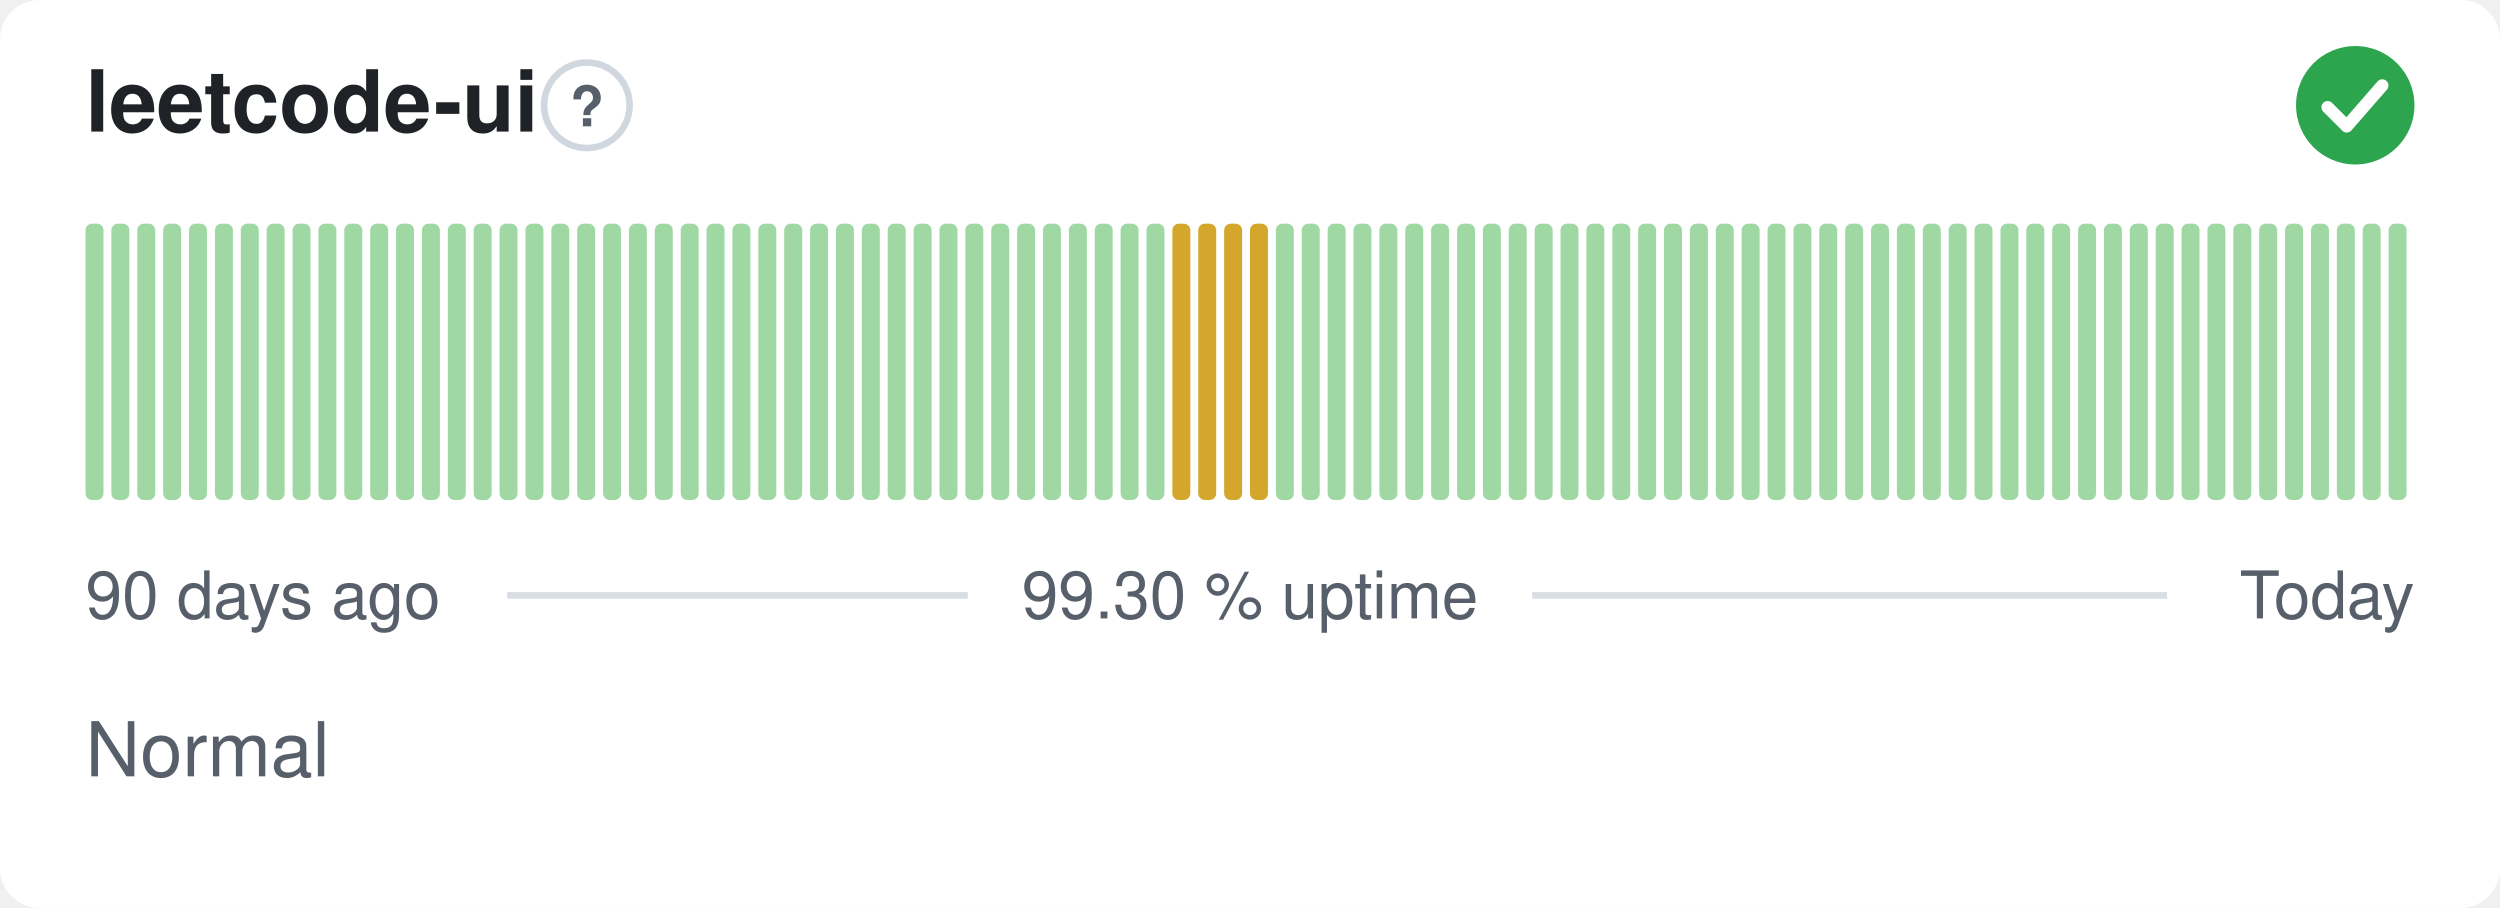
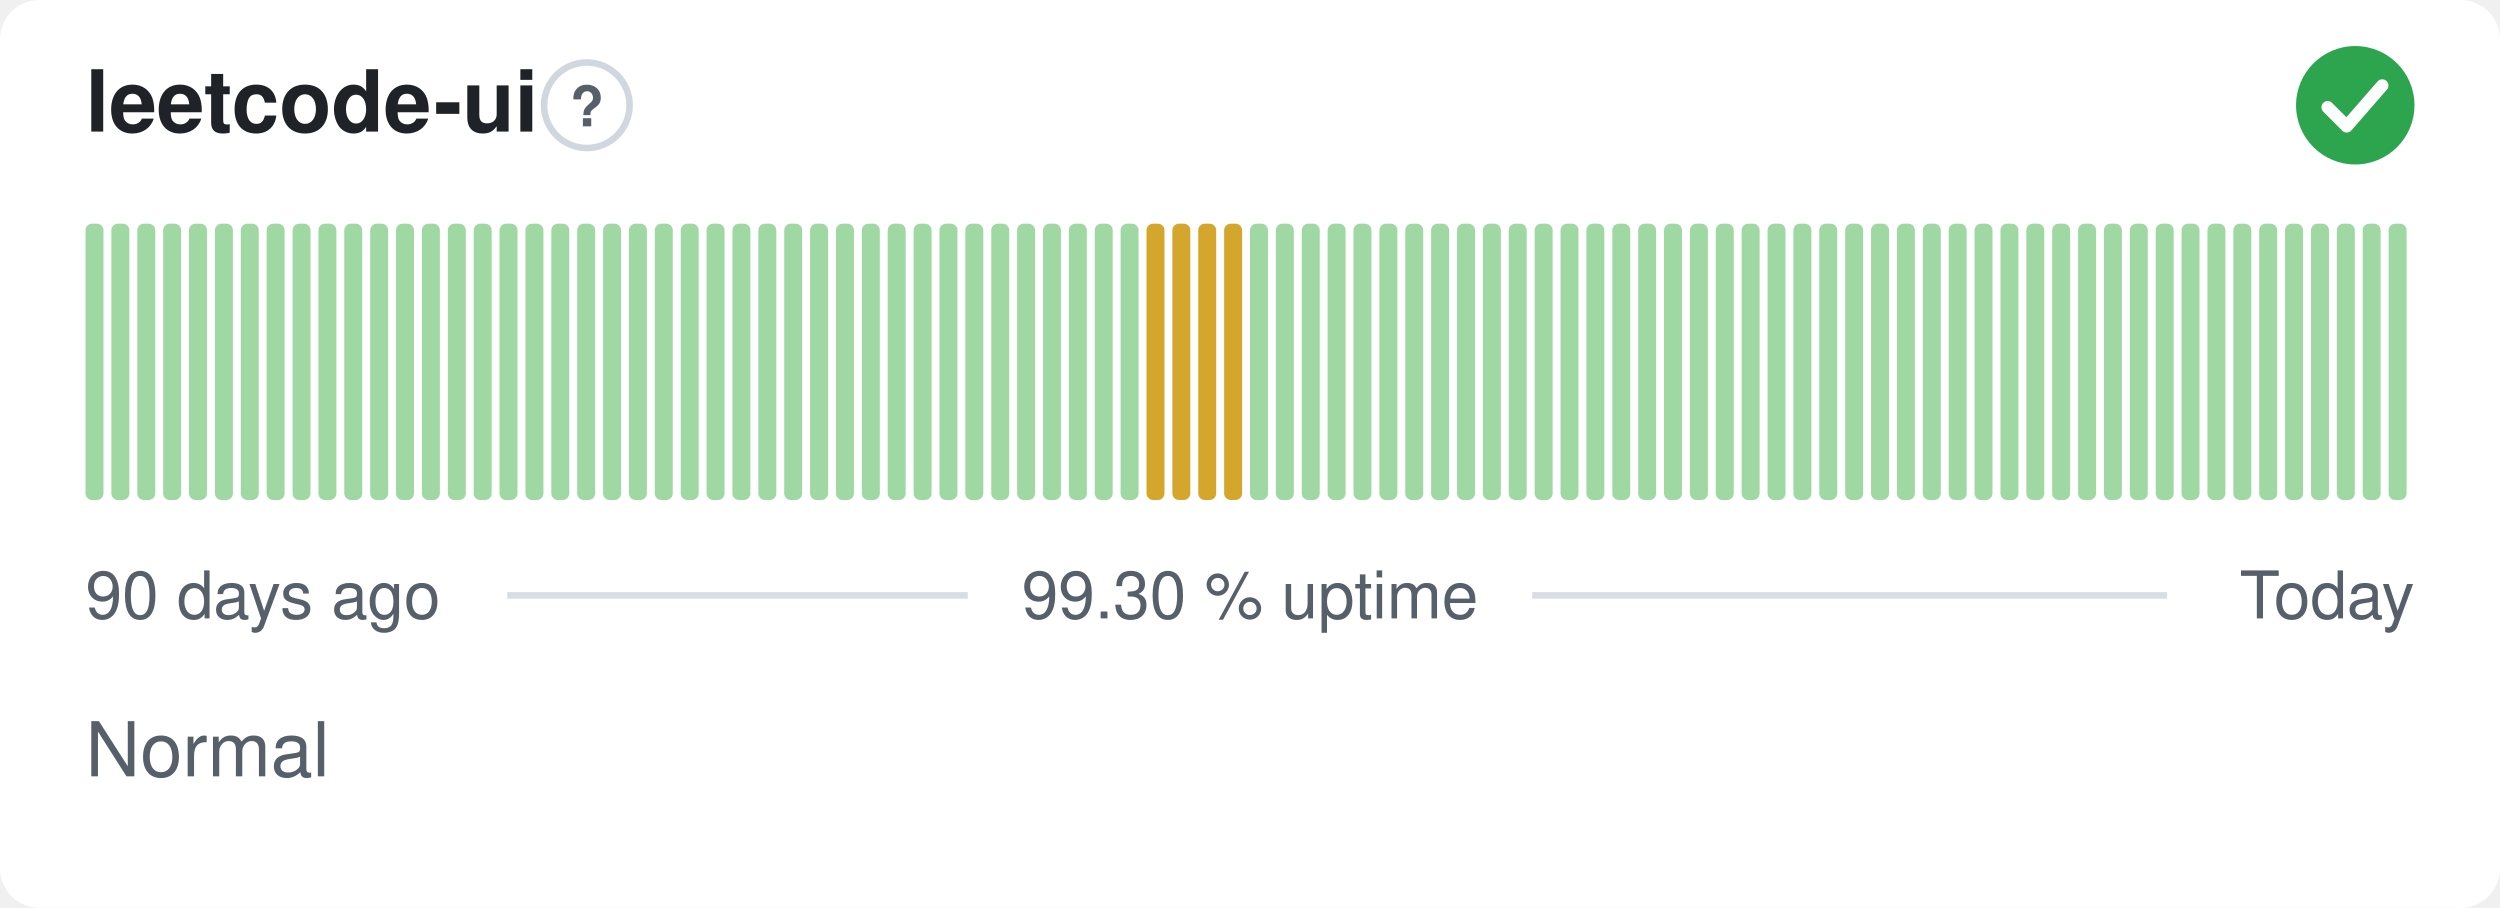
<svg xmlns="http://www.w3.org/2000/svg" width="380" height="138" viewBox="0 0 380 138" role="img" aria-label="leetcode-ui: Normal, 99.30 % uptime over the last 90 days" font-family="-apple-system,BlinkMacSystemFont,'Segoe UI',Helvetica,Arial,sans-serif">
  <style>
    @media (prefers-color-scheme: dark) {
      .bg { fill: #0d1117 }
      .title { fill: #e6edf3 }
      .muted { fill: #8b949e }
      .hint { stroke: #30363d }
      .rule { stroke: #30363d }
      .nodata { fill: #21262d }
    }
  </style>
  <rect class="bg" width="380" height="138" rx="6" fill="#ffffff" />
  <text class="title" x="13" y="20" font-size="13" font-weight="600" fill="#1f2328">leetcode-ui</text>
  <circle class="hint" cx="89.2" cy="16" r="6.5" fill="none" stroke="#d0d7de" stroke-width="1" />
  <text class="muted" x="89.2" y="19.2" text-anchor="middle" font-size="8.5" font-weight="700" fill="#57606a">?</text>
  <circle cx="358" cy="16" r="9" fill="#2da44e" />
  <path d="M353.80 16.30l2.90 2.90 5.40 -6.20" fill="none" stroke="#fff" stroke-width="1.89" stroke-linecap="round" stroke-linejoin="round" />
  <rect x="13.00" y="34.00" width="2.73" height="42.00" rx="1" fill="#9fd8a3" />
  <rect x="16.93" y="34.00" width="2.73" height="42.00" rx="1" fill="#9fd8a3" />
  <rect x="20.87" y="34.00" width="2.73" height="42.00" rx="1" fill="#9fd8a3" />
  <rect x="24.80" y="34.00" width="2.73" height="42.00" rx="1" fill="#9fd8a3" />
  <rect x="28.73" y="34.00" width="2.73" height="42.00" rx="1" fill="#9fd8a3" />
  <rect x="32.67" y="34.00" width="2.73" height="42.00" rx="1" fill="#9fd8a3" />
  <rect x="36.60" y="34.00" width="2.73" height="42.00" rx="1" fill="#9fd8a3" />
  <rect x="40.53" y="34.00" width="2.73" height="42.00" rx="1" fill="#9fd8a3" />
  <rect x="44.47" y="34.00" width="2.73" height="42.00" rx="1" fill="#9fd8a3" />
  <rect x="48.40" y="34.00" width="2.73" height="42.00" rx="1" fill="#9fd8a3" />
  <rect x="52.33" y="34.00" width="2.73" height="42.00" rx="1" fill="#9fd8a3" />
  <rect x="56.27" y="34.00" width="2.73" height="42.00" rx="1" fill="#9fd8a3" />
  <rect x="60.20" y="34.00" width="2.73" height="42.00" rx="1" fill="#9fd8a3" />
  <rect x="64.13" y="34.00" width="2.73" height="42.00" rx="1" fill="#9fd8a3" />
  <rect x="68.07" y="34.00" width="2.73" height="42.00" rx="1" fill="#9fd8a3" />
  <rect x="72.00" y="34.00" width="2.73" height="42.00" rx="1" fill="#9fd8a3" />
  <rect x="75.93" y="34.00" width="2.73" height="42.00" rx="1" fill="#9fd8a3" />
  <rect x="79.87" y="34.00" width="2.73" height="42.00" rx="1" fill="#9fd8a3" />
  <rect x="83.80" y="34.00" width="2.73" height="42.00" rx="1" fill="#9fd8a3" />
  <rect x="87.73" y="34.00" width="2.73" height="42.00" rx="1" fill="#9fd8a3" />
  <rect x="91.67" y="34.00" width="2.73" height="42.00" rx="1" fill="#9fd8a3" />
  <rect x="95.60" y="34.00" width="2.73" height="42.00" rx="1" fill="#9fd8a3" />
  <rect x="99.53" y="34.00" width="2.73" height="42.00" rx="1" fill="#9fd8a3" />
  <rect x="103.47" y="34.00" width="2.73" height="42.00" rx="1" fill="#9fd8a3" />
  <rect x="107.40" y="34.00" width="2.73" height="42.00" rx="1" fill="#9fd8a3" />
  <rect x="111.33" y="34.00" width="2.73" height="42.00" rx="1" fill="#9fd8a3" />
  <rect x="115.27" y="34.00" width="2.73" height="42.00" rx="1" fill="#9fd8a3" />
  <rect x="119.20" y="34.00" width="2.73" height="42.00" rx="1" fill="#9fd8a3" />
  <rect x="123.13" y="34.00" width="2.73" height="42.00" rx="1" fill="#9fd8a3" />
  <rect x="127.07" y="34.00" width="2.73" height="42.00" rx="1" fill="#9fd8a3" />
  <rect x="131.00" y="34.00" width="2.73" height="42.00" rx="1" fill="#9fd8a3" />
  <rect x="134.93" y="34.00" width="2.73" height="42.00" rx="1" fill="#9fd8a3" />
  <rect x="138.87" y="34.00" width="2.73" height="42.00" rx="1" fill="#9fd8a3" />
  <rect x="142.80" y="34.00" width="2.73" height="42.00" rx="1" fill="#9fd8a3" />
  <rect x="146.73" y="34.00" width="2.73" height="42.00" rx="1" fill="#9fd8a3" />
  <rect x="150.67" y="34.00" width="2.73" height="42.00" rx="1" fill="#9fd8a3" />
  <rect x="154.60" y="34.00" width="2.73" height="42.00" rx="1" fill="#9fd8a3" />
  <rect x="158.53" y="34.00" width="2.73" height="42.00" rx="1" fill="#9fd8a3" />
  <rect x="162.47" y="34.00" width="2.73" height="42.00" rx="1" fill="#9fd8a3" />
  <rect x="166.40" y="34.00" width="2.73" height="42.00" rx="1" fill="#9fd8a3" />
  <rect x="170.33" y="34.00" width="2.73" height="42.00" rx="1" fill="#9fd8a3" />
-   <rect x="174.27" y="34.00" width="2.73" height="42.00" rx="1" fill="#9fd8a3" />
+   <rect x="174.27" y="34.00" width="2.73" height="42.00" rx="1" fill="#d4a72c" />
  <rect x="178.20" y="34.00" width="2.73" height="42.00" rx="1" fill="#d4a72c" />
  <rect x="182.13" y="34.00" width="2.73" height="42.00" rx="1" fill="#d4a72c" />
  <rect x="186.07" y="34.00" width="2.73" height="42.00" rx="1" fill="#d4a72c" />
-   <rect x="190.00" y="34.00" width="2.73" height="42.00" rx="1" fill="#d4a72c" />
+   <rect x="190.00" y="34.00" width="2.73" height="42.00" rx="1" fill="#9fd8a3" />
  <rect x="193.93" y="34.00" width="2.73" height="42.00" rx="1" fill="#9fd8a3" />
  <rect x="197.87" y="34.00" width="2.73" height="42.00" rx="1" fill="#9fd8a3" />
  <rect x="201.80" y="34.00" width="2.73" height="42.00" rx="1" fill="#9fd8a3" />
  <rect x="205.73" y="34.00" width="2.73" height="42.00" rx="1" fill="#9fd8a3" />
  <rect x="209.67" y="34.00" width="2.73" height="42.00" rx="1" fill="#9fd8a3" />
  <rect x="213.60" y="34.00" width="2.73" height="42.00" rx="1" fill="#9fd8a3" />
  <rect x="217.53" y="34.00" width="2.73" height="42.00" rx="1" fill="#9fd8a3" />
  <rect x="221.47" y="34.00" width="2.73" height="42.00" rx="1" fill="#9fd8a3" />
  <rect x="225.40" y="34.00" width="2.73" height="42.00" rx="1" fill="#9fd8a3" />
  <rect x="229.33" y="34.00" width="2.73" height="42.00" rx="1" fill="#9fd8a3" />
  <rect x="233.27" y="34.00" width="2.73" height="42.00" rx="1" fill="#9fd8a3" />
  <rect x="237.20" y="34.00" width="2.73" height="42.00" rx="1" fill="#9fd8a3" />
  <rect x="241.13" y="34.00" width="2.73" height="42.00" rx="1" fill="#9fd8a3" />
  <rect x="245.07" y="34.00" width="2.73" height="42.00" rx="1" fill="#9fd8a3" />
  <rect x="249.00" y="34.00" width="2.73" height="42.00" rx="1" fill="#9fd8a3" />
  <rect x="252.93" y="34.00" width="2.73" height="42.00" rx="1" fill="#9fd8a3" />
  <rect x="256.87" y="34.00" width="2.73" height="42.00" rx="1" fill="#9fd8a3" />
  <rect x="260.80" y="34.00" width="2.73" height="42.00" rx="1" fill="#9fd8a3" />
  <rect x="264.73" y="34.00" width="2.73" height="42.00" rx="1" fill="#9fd8a3" />
  <rect x="268.67" y="34.00" width="2.73" height="42.00" rx="1" fill="#9fd8a3" />
  <rect x="272.60" y="34.00" width="2.73" height="42.00" rx="1" fill="#9fd8a3" />
  <rect x="276.53" y="34.00" width="2.73" height="42.00" rx="1" fill="#9fd8a3" />
  <rect x="280.47" y="34.00" width="2.73" height="42.00" rx="1" fill="#9fd8a3" />
  <rect x="284.40" y="34.00" width="2.73" height="42.00" rx="1" fill="#9fd8a3" />
  <rect x="288.33" y="34.00" width="2.73" height="42.00" rx="1" fill="#9fd8a3" />
  <rect x="292.27" y="34.00" width="2.73" height="42.00" rx="1" fill="#9fd8a3" />
  <rect x="296.20" y="34.00" width="2.73" height="42.00" rx="1" fill="#9fd8a3" />
  <rect x="300.13" y="34.00" width="2.73" height="42.00" rx="1" fill="#9fd8a3" />
  <rect x="304.07" y="34.00" width="2.73" height="42.00" rx="1" fill="#9fd8a3" />
  <rect x="308.00" y="34.00" width="2.73" height="42.00" rx="1" fill="#9fd8a3" />
  <rect x="311.93" y="34.00" width="2.73" height="42.00" rx="1" fill="#9fd8a3" />
  <rect x="315.87" y="34.00" width="2.73" height="42.00" rx="1" fill="#9fd8a3" />
  <rect x="319.80" y="34.00" width="2.73" height="42.00" rx="1" fill="#9fd8a3" />
  <rect x="323.73" y="34.00" width="2.73" height="42.00" rx="1" fill="#9fd8a3" />
  <rect x="327.67" y="34.00" width="2.73" height="42.00" rx="1" fill="#9fd8a3" />
  <rect x="331.60" y="34.00" width="2.73" height="42.00" rx="1" fill="#9fd8a3" />
  <rect x="335.53" y="34.00" width="2.73" height="42.00" rx="1" fill="#9fd8a3" />
  <rect x="339.47" y="34.00" width="2.73" height="42.00" rx="1" fill="#9fd8a3" />
  <rect x="343.40" y="34.00" width="2.73" height="42.00" rx="1" fill="#9fd8a3" />
  <rect x="347.33" y="34.00" width="2.73" height="42.00" rx="1" fill="#9fd8a3" />
  <rect x="351.27" y="34.00" width="2.73" height="42.00" rx="1" fill="#9fd8a3" />
  <rect x="355.20" y="34.00" width="2.73" height="42.00" rx="1" fill="#9fd8a3" />
  <rect x="359.13" y="34.00" width="2.73" height="42.00" rx="1" fill="#9fd8a3" />
  <rect x="363.07" y="34.00" width="2.73" height="42.00" rx="1" fill="#9fd8a3" />
  <text class="muted" x="13" y="94" font-size="10" fill="#57606a">90 days ago</text>
  <text class="muted" x="190" y="94" text-anchor="middle" font-size="10" fill="#57606a">99.30 % uptime</text>
  <text class="muted" x="367" y="94" text-anchor="end" font-size="10" fill="#57606a">Today</text>
  <line class="rule" x1="77.1" y1="90.5" x2="147.1" y2="90.5" stroke="#d8dee4" stroke-width="1" />
  <line class="rule" x1="232.9" y1="90.5" x2="329.4" y2="90.5" stroke="#d8dee4" stroke-width="1" />
  <text class="muted" x="13" y="118" font-size="11.5" fill="#57606a">Normal</text>
</svg>
